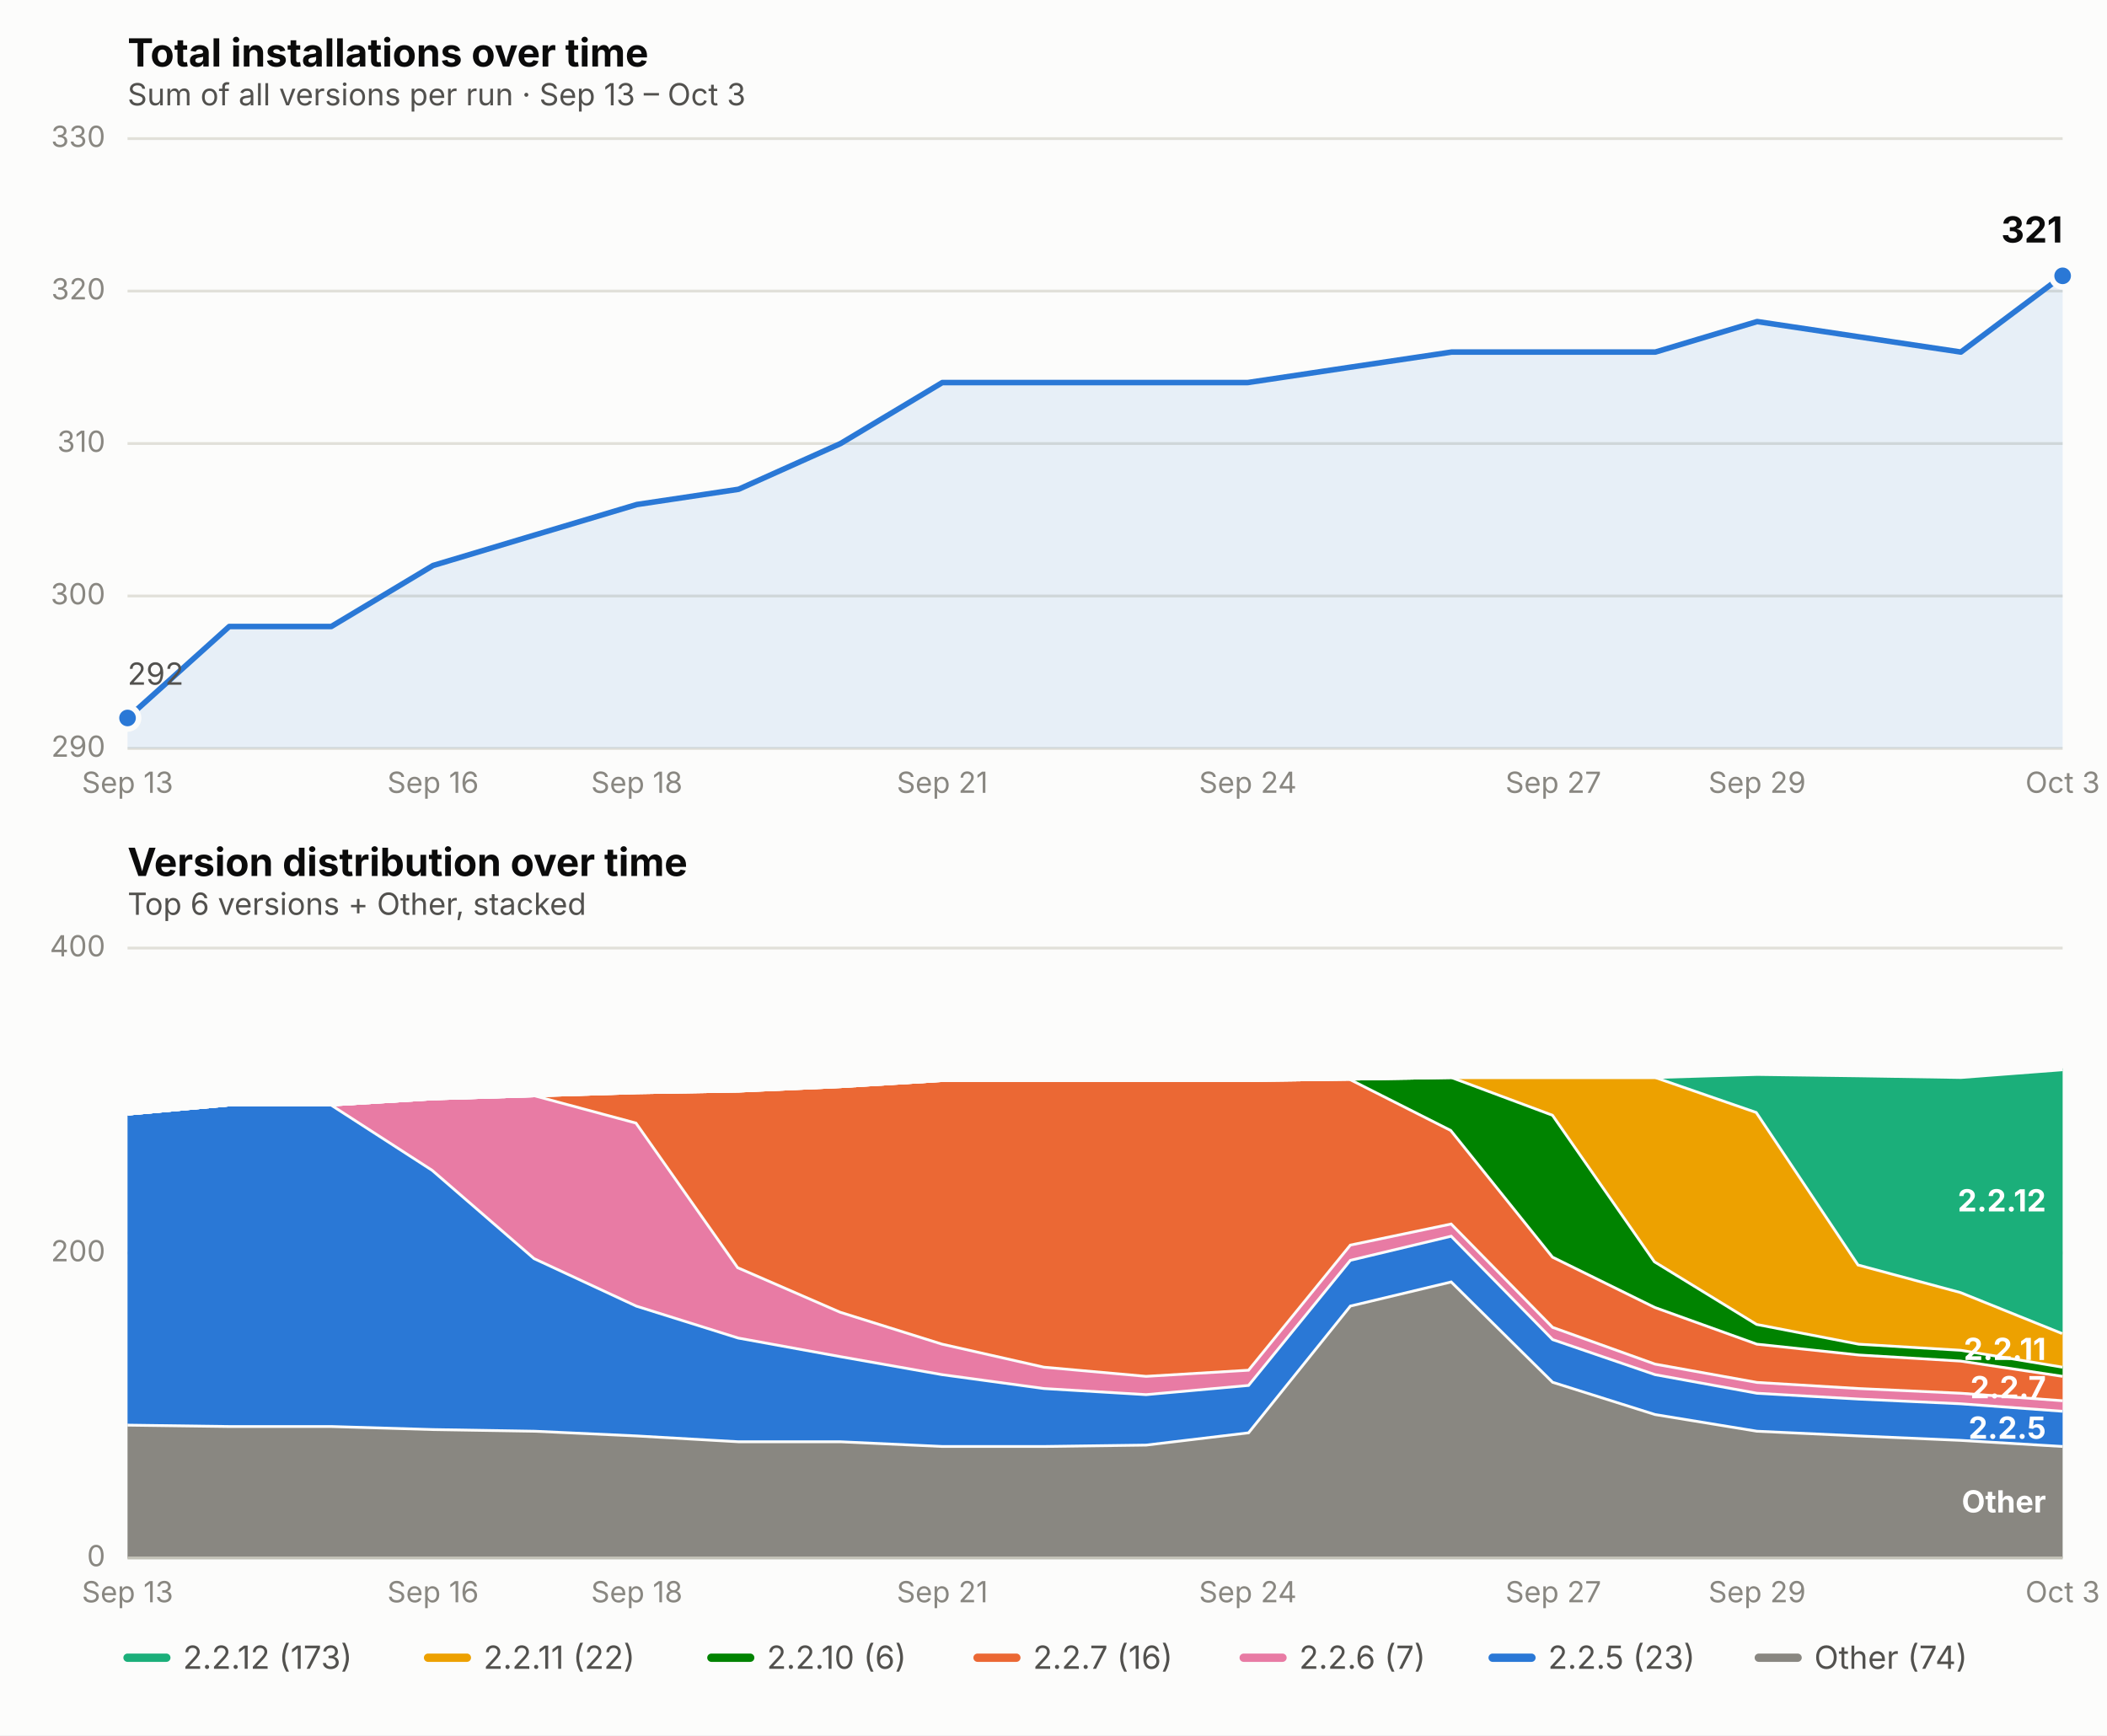
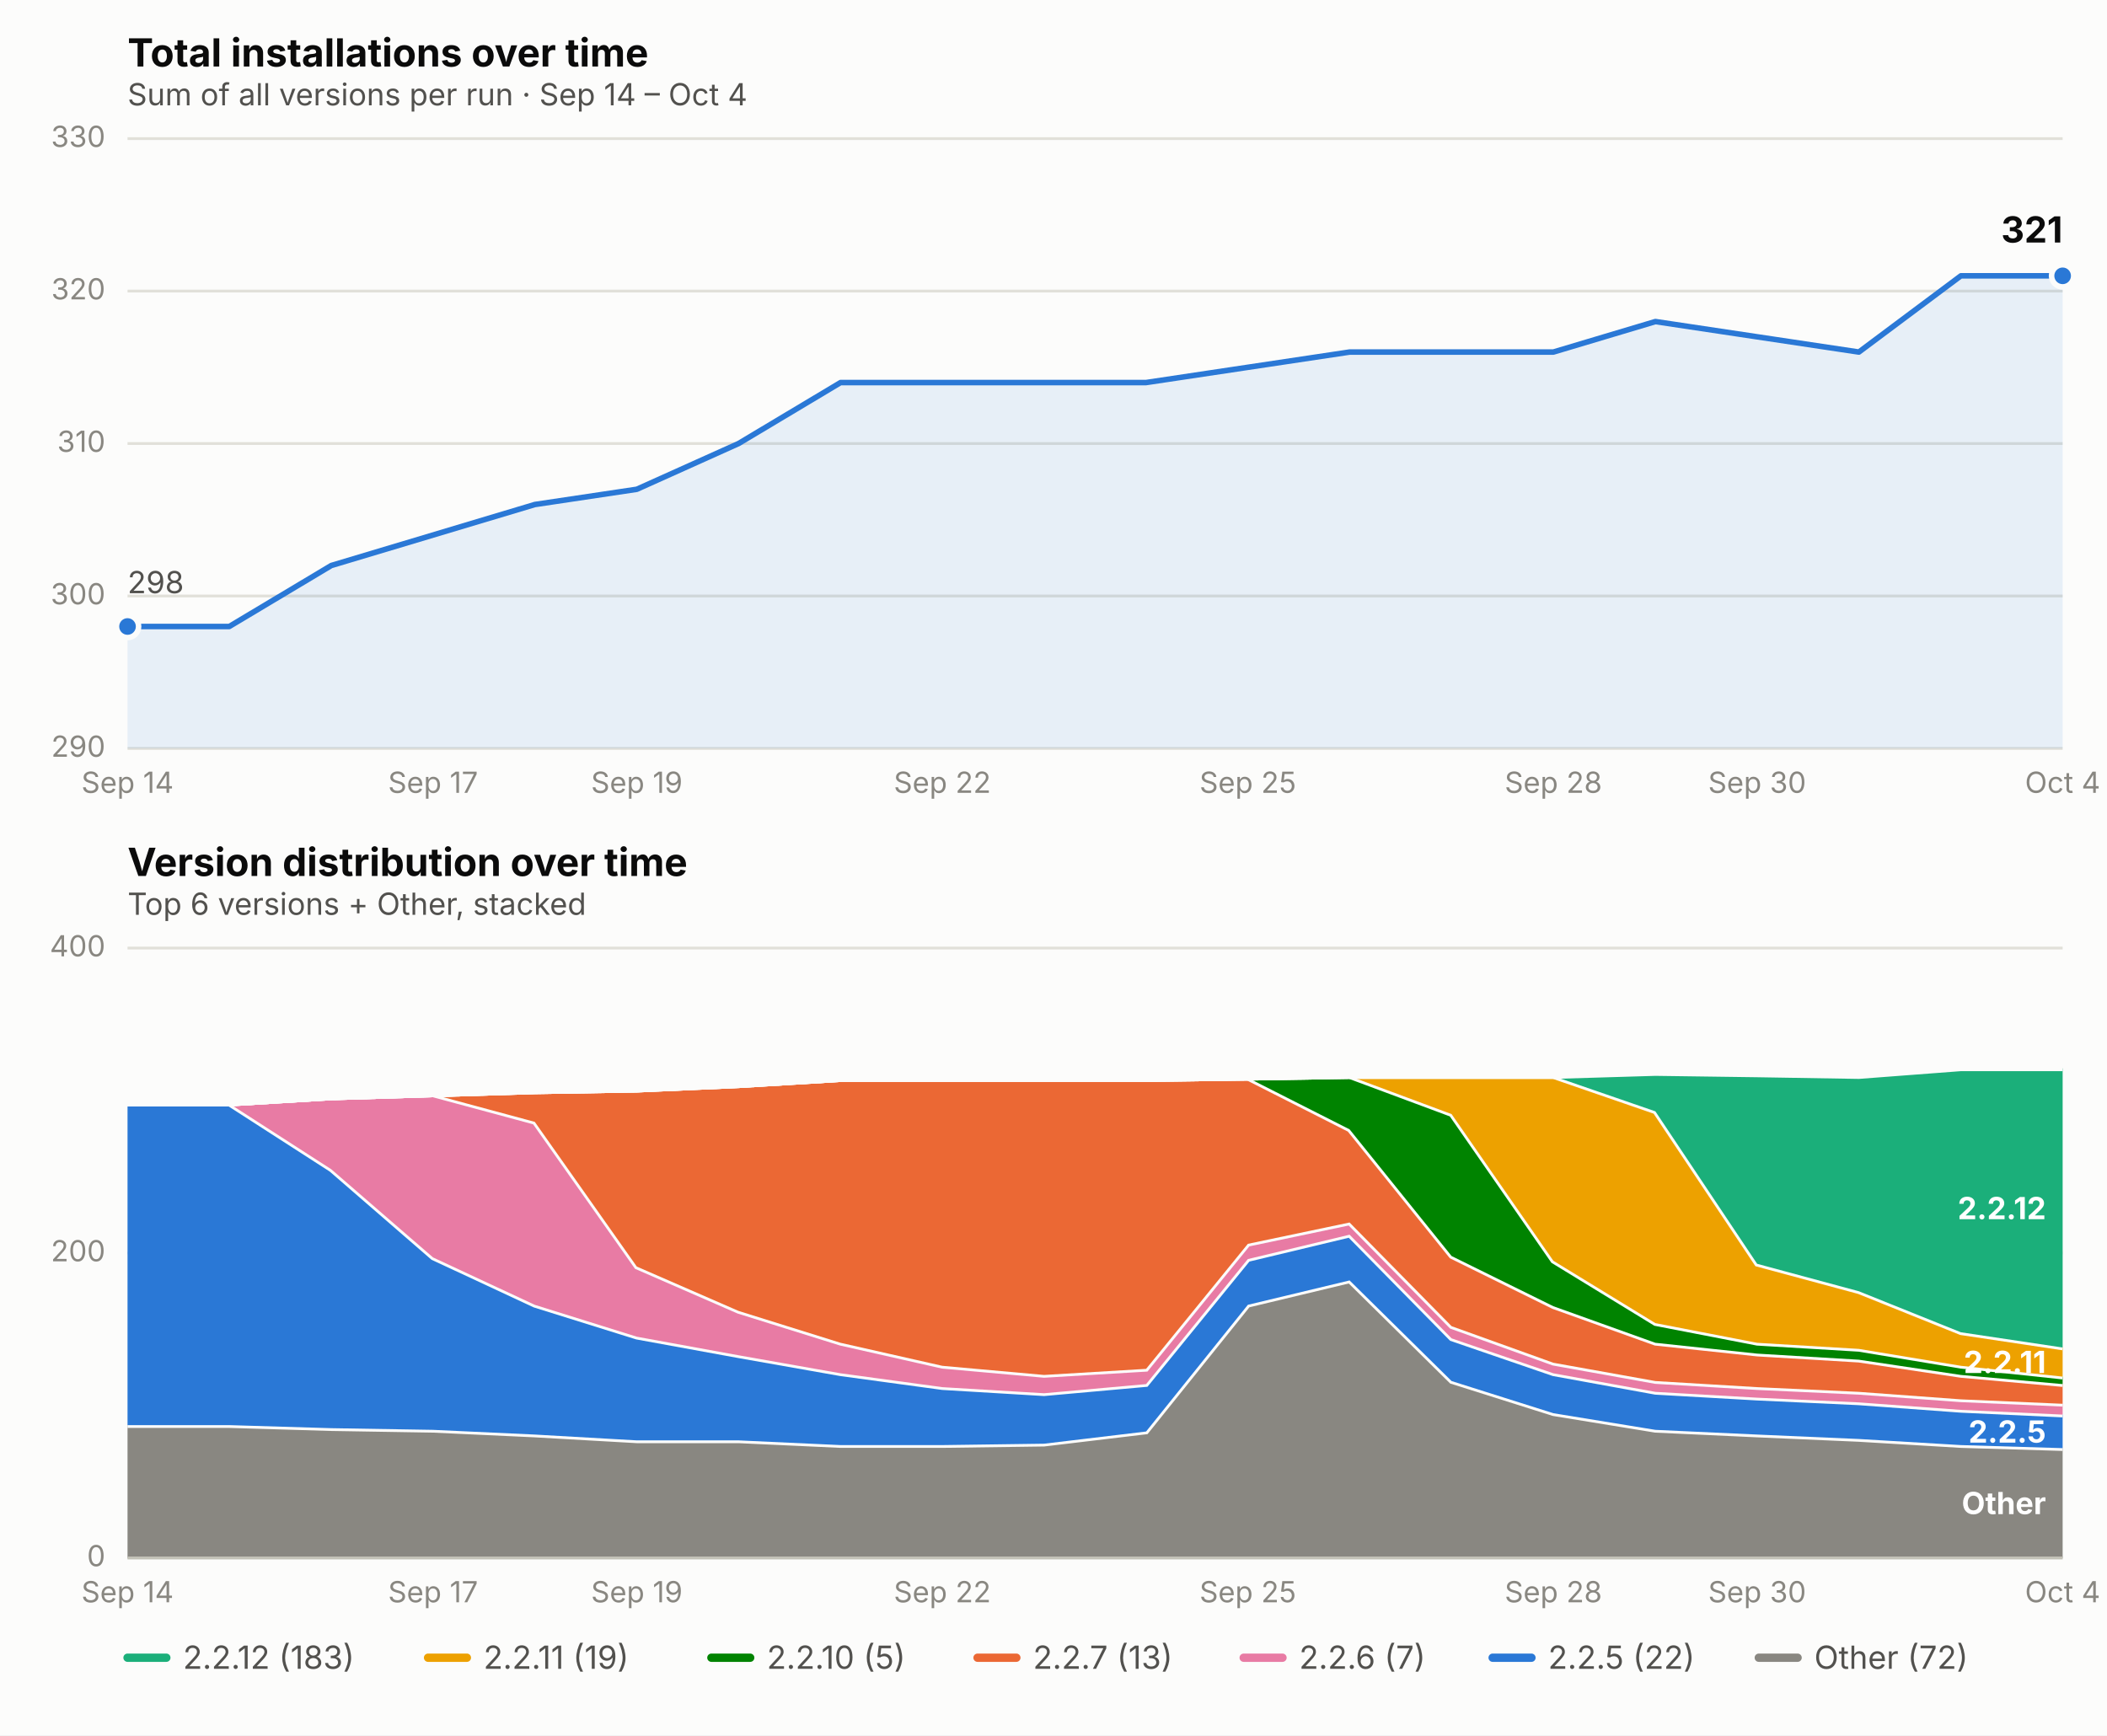
<svg xmlns="http://www.w3.org/2000/svg" viewBox="0 0 760 626" font-family="system-ui, -apple-system, Segoe UI, sans-serif">
  <rect x="0" y="0" width="760" height="626" fill="#fcfcfb" />
  <text x="46" y="24" font-size="14" font-weight="650" fill="#0b0b0b">Total installations over time</text>
-   <text x="46" y="38" font-size="11" fill="#52514e">Sum of all versions per run · Sep 13 – Oct 3</text>
+   <text x="46" y="38" font-size="11" fill="#52514e">Sum of all versions per run · Sep 14 – Oct 4</text>
  <line x1="46" x2="744" y1="270.0" y2="270.0" stroke="#e1e0d9" stroke-width="1" />
  <text x="38" y="273.0" font-size="10.5" fill="#898781" text-anchor="end">290</text>
  <line x1="46" x2="744" y1="215.0" y2="215.0" stroke="#e1e0d9" stroke-width="1" />
  <text x="38" y="218.0" font-size="10.5" fill="#898781" text-anchor="end">300</text>
  <line x1="46" x2="744" y1="160.0" y2="160.0" stroke="#e1e0d9" stroke-width="1" />
  <text x="38" y="163.0" font-size="10.5" fill="#898781" text-anchor="end">310</text>
  <line x1="46" x2="744" y1="105.0" y2="105.0" stroke="#e1e0d9" stroke-width="1" />
  <text x="38" y="108.0" font-size="10.5" fill="#898781" text-anchor="end">320</text>
  <line x1="46" x2="744" y1="50.0" y2="50.0" stroke="#e1e0d9" stroke-width="1" />
  <text x="38" y="53.0" font-size="10.5" fill="#898781" text-anchor="end">330</text>
-   <text x="46.0" y="286" font-size="10.5" fill="#898781" text-anchor="middle">Sep 13</text>
-   <text x="156.2" y="286" font-size="10.5" fill="#898781" text-anchor="middle">Sep 16</text>
-   <text x="229.7" y="286" font-size="10.5" fill="#898781" text-anchor="middle">Sep 18</text>
-   <text x="339.9" y="286" font-size="10.5" fill="#898781" text-anchor="middle">Sep 21</text>
-   <text x="450.1" y="286" font-size="10.5" fill="#898781" text-anchor="middle">Sep 24</text>
-   <text x="560.3" y="286" font-size="10.5" fill="#898781" text-anchor="middle">Sep 27</text>
-   <text x="633.8" y="286" font-size="10.5" fill="#898781" text-anchor="middle">Sep 29</text>
-   <text x="744.0" y="286" font-size="10.5" fill="#898781" text-anchor="middle">Oct 3</text>
-   <path d="M 46.0,270.0 L 46.0,259.0 L 82.7,226.0 L 119.5,226.0 L 156.2,204.0 L 192.9,193.0 L 229.7,182.0 L 266.4,176.5 L 303.2,160.0 L 339.9,138.0 L 376.6,138.0 L 413.4,138.0 L 450.1,138.0 L 486.8,132.5 L 523.6,127.0 L 560.3,127.0 L 597.1,127.0 L 633.8,116.0 L 670.5,121.5 L 707.3,127.0 L 744.0,99.5 L 744.0,270.0 Z" fill="#2a78d6" opacity="0.10" stroke="none" />
-   <path d="M 46.0,259.0 L 82.7,226.0 L 119.5,226.0 L 156.2,204.0 L 192.9,193.0 L 229.7,182.0 L 266.4,176.5 L 303.2,160.0 L 339.9,138.0 L 376.6,138.0 L 413.4,138.0 L 450.1,138.0 L 486.8,132.5 L 523.6,127.0 L 560.3,127.0 L 597.1,127.0 L 633.8,116.0 L 670.5,121.5 L 707.3,127.0 L 744.0,99.5" fill="none" stroke="#2a78d6" stroke-width="2" stroke-linejoin="round" stroke-linecap="round" />
-   <circle cx="46.0" cy="259.0" r="4" fill="#2a78d6" stroke="#fcfcfb" stroke-width="2" />
+   <text x="46.0" y="286" font-size="10.5" fill="#898781" text-anchor="middle">Sep 14</text>
+   <text x="156.2" y="286" font-size="10.5" fill="#898781" text-anchor="middle">Sep 17</text>
+   <text x="229.7" y="286" font-size="10.5" fill="#898781" text-anchor="middle">Sep 19</text>
+   <text x="339.9" y="286" font-size="10.5" fill="#898781" text-anchor="middle">Sep 22</text>
+   <text x="450.1" y="286" font-size="10.5" fill="#898781" text-anchor="middle">Sep 25</text>
+   <text x="560.3" y="286" font-size="10.5" fill="#898781" text-anchor="middle">Sep 28</text>
+   <text x="633.8" y="286" font-size="10.5" fill="#898781" text-anchor="middle">Sep 30</text>
+   <text x="744.0" y="286" font-size="10.5" fill="#898781" text-anchor="middle">Oct 4</text>
+   <path d="M 46.0,270.0 L 46.0,226.0 L 82.7,226.0 L 119.5,204.0 L 156.2,193.0 L 192.9,182.0 L 229.7,176.5 L 266.4,160.0 L 303.2,138.0 L 339.9,138.0 L 376.6,138.0 L 413.4,138.0 L 450.1,132.5 L 486.8,127.0 L 523.6,127.0 L 560.3,127.0 L 597.1,116.0 L 633.8,121.5 L 670.5,127.0 L 707.3,99.5 L 744.0,99.5 L 744.0,270.0 Z" fill="#2a78d6" opacity="0.10" stroke="none" />
+   <path d="M 46.0,226.0 L 82.7,226.0 L 119.5,204.0 L 156.2,193.0 L 192.9,182.0 L 229.7,176.5 L 266.4,160.0 L 303.2,138.0 L 339.9,138.0 L 376.6,138.0 L 413.4,138.0 L 450.1,132.5 L 486.8,127.0 L 523.6,127.0 L 560.3,127.0 L 597.1,116.0 L 633.8,121.5 L 670.5,127.0 L 707.3,99.5 L 744.0,99.5" fill="none" stroke="#2a78d6" stroke-width="2" stroke-linejoin="round" stroke-linecap="round" />
+   <circle cx="46.0" cy="226.0" r="4" fill="#2a78d6" stroke="#fcfcfb" stroke-width="2" />
  <circle cx="744.0" cy="99.5" r="4" fill="#2a78d6" stroke="#fcfcfb" stroke-width="2" />
  <text x="744.0" y="87.5" font-size="13" font-weight="650" fill="#0b0b0b" text-anchor="end">321</text>
-   <text x="46.0" y="247.0" font-size="11" fill="#52514e" text-anchor="start">292</text>
+   <text x="46.0" y="214.0" font-size="11" fill="#52514e" text-anchor="start">298</text>
  <text x="46" y="316" font-size="14" font-weight="650" fill="#0b0b0b">Version distribution over time</text>
  <text x="46" y="330" font-size="11" fill="#52514e">Top 6 versions + Other, stacked</text>
  <line x1="46" x2="744" y1="562.0" y2="562.0" stroke="#e1e0d9" stroke-width="1" />
  <text x="38" y="565.0" font-size="10.5" fill="#898781" text-anchor="end">0</text>
  <line x1="46" x2="744" y1="452.0" y2="452.0" stroke="#e1e0d9" stroke-width="1" />
  <text x="38" y="455.0" font-size="10.5" fill="#898781" text-anchor="end">200</text>
  <line x1="46" x2="744" y1="342.0" y2="342.0" stroke="#e1e0d9" stroke-width="1" />
  <text x="38" y="345.0" font-size="10.5" fill="#898781" text-anchor="end">400</text>
-   <text x="46.0" y="578" font-size="10.5" fill="#898781" text-anchor="middle">Sep 13</text>
-   <text x="156.2" y="578" font-size="10.5" fill="#898781" text-anchor="middle">Sep 16</text>
-   <text x="229.7" y="578" font-size="10.5" fill="#898781" text-anchor="middle">Sep 18</text>
-   <text x="339.9" y="578" font-size="10.5" fill="#898781" text-anchor="middle">Sep 21</text>
-   <text x="450.1" y="578" font-size="10.5" fill="#898781" text-anchor="middle">Sep 24</text>
-   <text x="560.3" y="578" font-size="10.5" fill="#898781" text-anchor="middle">Sep 27</text>
-   <text x="633.8" y="578" font-size="10.5" fill="#898781" text-anchor="middle">Sep 29</text>
-   <text x="744.0" y="578" font-size="10.5" fill="#898781" text-anchor="middle">Oct 3</text>
-   <path d="M 46.0,513.6 L 82.7,514.1 L 119.5,514.1 L 156.2,515.2 L 192.9,515.8 L 229.7,517.5 L 266.4,519.6 L 303.2,519.6 L 339.9,521.3 L 376.6,521.3 L 413.4,520.8 L 450.1,516.4 L 486.8,470.7 L 523.6,461.9 L 560.3,498.2 L 597.1,509.8 L 633.8,515.8 L 670.5,517.5 L 707.3,519.1 L 744.0,521.3 L 744.0,562.0 L 707.3,562.0 L 670.5,562.0 L 633.8,562.0 L 597.1,562.0 L 560.3,562.0 L 523.6,562.0 L 486.8,562.0 L 450.1,562.0 L 413.4,562.0 L 376.6,562.0 L 339.9,562.0 L 303.2,562.0 L 266.4,562.0 L 229.7,562.0 L 192.9,562.0 L 156.2,562.0 L 119.5,562.0 L 82.7,562.0 L 46.0,562.0 Z" fill="#898781" stroke="none" />
-   <path d="M 46.0,513.6 L 82.7,514.1 L 119.5,514.1 L 156.2,515.2 L 192.9,515.8 L 229.7,517.5 L 266.4,519.6 L 303.2,519.6 L 339.9,521.3 L 376.6,521.3 L 413.4,520.8 L 450.1,516.4 L 486.8,470.7 L 523.6,461.9 L 560.3,498.2 L 597.1,509.8 L 633.8,515.8 L 670.5,517.5 L 707.3,519.1 L 744.0,521.3" fill="none" stroke="#fcfcfb" stroke-width="2" />
-   <path d="M 46.0,401.4 L 82.7,398.1 L 119.5,398.1 L 156.2,421.8 L 192.9,453.6 L 229.7,470.7 L 266.4,482.2 L 303.2,488.9 L 339.9,495.4 L 376.6,500.4 L 413.4,502.6 L 450.1,499.3 L 486.8,454.2 L 523.6,445.4 L 560.3,482.8 L 597.1,495.4 L 633.8,502.1 L 670.5,504.2 L 707.3,505.9 L 744.0,508.6 L 744.0,521.3 L 707.3,519.1 L 670.5,517.5 L 633.8,515.8 L 597.1,509.8 L 560.3,498.2 L 523.6,461.9 L 486.8,470.7 L 450.1,516.4 L 413.4,520.8 L 376.6,521.3 L 339.9,521.3 L 303.2,519.6 L 266.4,519.6 L 229.7,517.5 L 192.9,515.8 L 156.2,515.2 L 119.5,514.1 L 82.7,514.1 L 46.0,513.6 Z" fill="#2a78d6" stroke="none" />
-   <path d="M 46.0,401.4 L 82.7,398.1 L 119.5,398.1 L 156.2,421.8 L 192.9,453.6 L 229.7,470.7 L 266.4,482.2 L 303.2,488.9 L 339.9,495.4 L 376.6,500.4 L 413.4,502.6 L 450.1,499.3 L 486.8,454.2 L 523.6,445.4 L 560.3,482.8 L 597.1,495.4 L 633.8,502.1 L 670.5,504.2 L 707.3,505.9 L 744.0,508.6" fill="none" stroke="#fcfcfb" stroke-width="2" />
-   <path d="M 46.0,401.4 L 82.7,398.1 L 119.5,398.1 L 156.2,395.9 L 192.9,394.8 L 229.7,404.7 L 266.4,456.9 L 303.2,472.9 L 339.9,484.4 L 376.6,492.7 L 413.4,496.0 L 450.1,493.8 L 486.8,448.7 L 523.6,441.0 L 560.3,478.4 L 597.1,491.6 L 633.8,498.2 L 670.5,500.4 L 707.3,502.1 L 744.0,504.8 L 744.0,508.6 L 707.3,505.9 L 670.5,504.2 L 633.8,502.1 L 597.1,495.4 L 560.3,482.8 L 523.6,445.4 L 486.8,454.2 L 450.1,499.3 L 413.4,502.6 L 376.6,500.4 L 339.9,495.4 L 303.2,488.9 L 266.4,482.2 L 229.7,470.7 L 192.9,453.6 L 156.2,421.8 L 119.5,398.1 L 82.7,398.1 L 46.0,401.4 Z" fill="#e87ba4" stroke="none" />
-   <path d="M 46.0,401.4 L 82.7,398.1 L 119.5,398.1 L 156.2,395.9 L 192.9,394.8 L 229.7,404.7 L 266.4,456.9 L 303.2,472.9 L 339.9,484.4 L 376.6,492.7 L 413.4,496.0 L 450.1,493.8 L 486.8,448.7 L 523.6,441.0 L 560.3,478.4 L 597.1,491.6 L 633.8,498.2 L 670.5,500.4 L 707.3,502.1 L 744.0,504.8" fill="none" stroke="#fcfcfb" stroke-width="2" />
-   <path d="M 46.0,401.4 L 82.7,398.1 L 119.5,398.1 L 156.2,395.9 L 192.9,394.8 L 229.7,393.7 L 266.4,393.1 L 303.2,391.5 L 339.9,389.3 L 376.6,389.3 L 413.4,389.3 L 450.1,389.3 L 486.8,388.8 L 523.6,407.4 L 560.3,453.1 L 597.1,471.2 L 633.8,484.4 L 670.5,488.3 L 707.3,490.5 L 744.0,496.0 L 744.0,504.8 L 707.3,502.1 L 670.5,500.4 L 633.8,498.2 L 597.1,491.6 L 560.3,478.4 L 523.6,441.0 L 486.8,448.7 L 450.1,493.8 L 413.4,496.0 L 376.6,492.7 L 339.9,484.4 L 303.2,472.9 L 266.4,456.9 L 229.7,404.7 L 192.9,394.8 L 156.2,395.9 L 119.5,398.1 L 82.7,398.1 L 46.0,401.4 Z" fill="#eb6834" stroke="none" />
-   <path d="M 46.0,401.4 L 82.7,398.1 L 119.5,398.1 L 156.2,395.9 L 192.9,394.8 L 229.7,393.7 L 266.4,393.1 L 303.2,391.5 L 339.9,389.3 L 376.6,389.3 L 413.4,389.3 L 450.1,389.3 L 486.8,388.8 L 523.6,407.4 L 560.3,453.1 L 597.1,471.2 L 633.8,484.4 L 670.5,488.3 L 707.3,490.5 L 744.0,496.0" fill="none" stroke="#fcfcfb" stroke-width="2" />
-   <path d="M 46.0,401.4 L 82.7,398.1 L 119.5,398.1 L 156.2,395.9 L 192.9,394.8 L 229.7,393.7 L 266.4,393.1 L 303.2,391.5 L 339.9,389.3 L 376.6,389.3 L 413.4,389.3 L 450.1,389.3 L 486.8,388.8 L 523.6,388.2 L 560.3,401.9 L 597.1,454.8 L 633.8,477.3 L 670.5,484.4 L 707.3,486.6 L 744.0,492.7 L 744.0,496.0 L 707.3,490.5 L 670.5,488.3 L 633.8,484.4 L 597.1,471.2 L 560.3,453.1 L 523.6,407.4 L 486.8,388.8 L 450.1,389.3 L 413.4,389.3 L 376.6,389.3 L 339.9,389.3 L 303.2,391.5 L 266.4,393.1 L 229.7,393.7 L 192.9,394.8 L 156.2,395.9 L 119.5,398.1 L 82.7,398.1 L 46.0,401.4 Z" fill="#008300" stroke="none" />
-   <path d="M 46.0,401.4 L 82.7,398.1 L 119.5,398.1 L 156.2,395.9 L 192.9,394.8 L 229.7,393.7 L 266.4,393.1 L 303.2,391.5 L 339.9,389.3 L 376.6,389.3 L 413.4,389.3 L 450.1,389.3 L 486.8,388.8 L 523.6,388.2 L 560.3,401.9 L 597.1,454.8 L 633.8,477.3 L 670.5,484.4 L 707.3,486.6 L 744.0,492.7" fill="none" stroke="#fcfcfb" stroke-width="2" />
-   <path d="M 46.0,401.4 L 82.7,398.1 L 119.5,398.1 L 156.2,395.9 L 192.9,394.8 L 229.7,393.7 L 266.4,393.1 L 303.2,391.5 L 339.9,389.3 L 376.6,389.3 L 413.4,389.3 L 450.1,389.3 L 486.8,388.8 L 523.6,388.2 L 560.3,388.2 L 597.1,388.2 L 633.8,400.9 L 670.5,455.9 L 707.3,465.8 L 744.0,480.6 L 744.0,492.7 L 707.3,486.6 L 670.5,484.4 L 633.8,477.3 L 597.1,454.8 L 560.3,401.9 L 523.6,388.2 L 486.8,388.8 L 450.1,389.3 L 413.4,389.3 L 376.6,389.3 L 339.9,389.3 L 303.2,391.5 L 266.4,393.1 L 229.7,393.7 L 192.9,394.8 L 156.2,395.9 L 119.5,398.1 L 82.7,398.1 L 46.0,401.4 Z" fill="#eda100" stroke="none" />
-   <path d="M 46.0,401.4 L 82.7,398.1 L 119.5,398.1 L 156.2,395.9 L 192.9,394.8 L 229.7,393.7 L 266.4,393.1 L 303.2,391.5 L 339.9,389.3 L 376.6,389.3 L 413.4,389.3 L 450.1,389.3 L 486.8,388.8 L 523.6,388.2 L 560.3,388.2 L 597.1,388.2 L 633.8,400.9 L 670.5,455.9 L 707.3,465.8 L 744.0,480.6" fill="none" stroke="#fcfcfb" stroke-width="2" />
-   <path d="M 46.0,401.4 L 82.7,398.1 L 119.5,398.1 L 156.2,395.9 L 192.9,394.8 L 229.7,393.7 L 266.4,393.1 L 303.2,391.5 L 339.9,389.3 L 376.6,389.3 L 413.4,389.3 L 450.1,389.3 L 486.8,388.8 L 523.6,388.2 L 560.3,388.2 L 597.1,388.2 L 633.8,387.1 L 670.5,387.6 L 707.3,388.2 L 744.0,385.4 L 744.0,480.6 L 707.3,465.8 L 670.5,455.9 L 633.8,400.9 L 597.1,388.2 L 560.3,388.2 L 523.6,388.2 L 486.8,388.8 L 450.1,389.3 L 413.4,389.3 L 376.6,389.3 L 339.9,389.3 L 303.2,391.5 L 266.4,393.1 L 229.7,393.7 L 192.9,394.8 L 156.2,395.9 L 119.5,398.1 L 82.7,398.1 L 46.0,401.4 Z" fill="#1baf7a" stroke="none" />
-   <path d="M 46.0,401.4 L 82.7,398.1 L 119.5,398.1 L 156.2,395.9 L 192.9,394.8 L 229.7,393.7 L 266.4,393.1 L 303.2,391.5 L 339.9,389.3 L 376.6,389.3 L 413.4,389.3 L 450.1,389.3 L 486.8,388.8 L 523.6,388.2 L 560.3,388.2 L 597.1,388.2 L 633.8,387.1 L 670.5,387.6 L 707.3,388.2 L 744.0,385.4" fill="none" stroke="#fcfcfb" stroke-width="2" />
-   <text x="738.0" y="545.6" font-size="11" font-weight="650" fill="#ffffff" text-anchor="end">Other</text>
-   <text x="738.0" y="519.0" font-size="11" font-weight="650" fill="#ffffff" text-anchor="end">2.2.5</text>
-   <text x="738.0" y="504.4" font-size="11" font-weight="650" fill="#ffffff" text-anchor="end">2.2.7</text>
-   <text x="738.0" y="490.6" font-size="11" font-weight="650" fill="#ffffff" text-anchor="end">2.2.11</text>
-   <text x="738.0" y="437.0" font-size="11" font-weight="650" fill="#ffffff" text-anchor="end">2.2.12</text>
+   <text x="46.0" y="578" font-size="10.5" fill="#898781" text-anchor="middle">Sep 14</text>
+   <text x="156.2" y="578" font-size="10.5" fill="#898781" text-anchor="middle">Sep 17</text>
+   <text x="229.7" y="578" font-size="10.5" fill="#898781" text-anchor="middle">Sep 19</text>
+   <text x="339.9" y="578" font-size="10.5" fill="#898781" text-anchor="middle">Sep 22</text>
+   <text x="450.1" y="578" font-size="10.5" fill="#898781" text-anchor="middle">Sep 25</text>
+   <text x="560.3" y="578" font-size="10.5" fill="#898781" text-anchor="middle">Sep 28</text>
+   <text x="633.8" y="578" font-size="10.5" fill="#898781" text-anchor="middle">Sep 30</text>
+   <text x="744.0" y="578" font-size="10.5" fill="#898781" text-anchor="middle">Oct 4</text>
+   <path d="M 46.0,514.1 L 82.7,514.1 L 119.5,515.2 L 156.2,515.8 L 192.9,517.5 L 229.7,519.6 L 266.4,519.6 L 303.2,521.3 L 339.9,521.3 L 376.6,520.8 L 413.4,516.4 L 450.1,470.7 L 486.8,461.9 L 523.6,498.2 L 560.3,509.8 L 597.1,515.8 L 633.8,517.5 L 670.5,519.1 L 707.3,521.3 L 744.0,522.4 L 744.0,562.0 L 707.3,562.0 L 670.5,562.0 L 633.8,562.0 L 597.1,562.0 L 560.3,562.0 L 523.6,562.0 L 486.8,562.0 L 450.1,562.0 L 413.4,562.0 L 376.6,562.0 L 339.9,562.0 L 303.2,562.0 L 266.4,562.0 L 229.7,562.0 L 192.9,562.0 L 156.2,562.0 L 119.5,562.0 L 82.7,562.0 L 46.0,562.0 Z" fill="#898781" stroke="none" />
+   <path d="M 46.0,514.1 L 82.7,514.1 L 119.5,515.2 L 156.2,515.8 L 192.9,517.5 L 229.7,519.6 L 266.4,519.6 L 303.2,521.3 L 339.9,521.3 L 376.6,520.8 L 413.4,516.4 L 450.1,470.7 L 486.8,461.9 L 523.6,498.2 L 560.3,509.8 L 597.1,515.8 L 633.8,517.5 L 670.5,519.1 L 707.3,521.3 L 744.0,522.4" fill="none" stroke="#fcfcfb" stroke-width="2" />
+   <path d="M 46.0,398.1 L 82.7,398.1 L 119.5,421.8 L 156.2,453.6 L 192.9,470.7 L 229.7,482.2 L 266.4,488.9 L 303.2,495.4 L 339.9,500.4 L 376.6,502.6 L 413.4,499.3 L 450.1,454.2 L 486.8,445.4 L 523.6,482.8 L 560.3,495.4 L 597.1,502.1 L 633.8,504.2 L 670.5,505.9 L 707.3,508.6 L 744.0,510.3 L 744.0,522.4 L 707.3,521.3 L 670.5,519.1 L 633.8,517.5 L 597.1,515.8 L 560.3,509.8 L 523.6,498.2 L 486.8,461.9 L 450.1,470.7 L 413.4,516.4 L 376.6,520.8 L 339.9,521.3 L 303.2,521.3 L 266.4,519.6 L 229.7,519.6 L 192.9,517.5 L 156.2,515.8 L 119.5,515.2 L 82.7,514.1 L 46.0,514.1 Z" fill="#2a78d6" stroke="none" />
+   <path d="M 46.0,398.1 L 82.7,398.1 L 119.5,421.8 L 156.2,453.6 L 192.9,470.7 L 229.7,482.2 L 266.4,488.9 L 303.2,495.4 L 339.9,500.4 L 376.6,502.6 L 413.4,499.3 L 450.1,454.2 L 486.8,445.4 L 523.6,482.8 L 560.3,495.4 L 597.1,502.1 L 633.8,504.2 L 670.5,505.9 L 707.3,508.6 L 744.0,510.3" fill="none" stroke="#fcfcfb" stroke-width="2" />
+   <path d="M 46.0,398.1 L 82.7,398.1 L 119.5,395.9 L 156.2,394.8 L 192.9,404.7 L 229.7,456.9 L 266.4,472.9 L 303.2,484.4 L 339.9,492.7 L 376.6,496.0 L 413.4,493.8 L 450.1,448.7 L 486.8,441.0 L 523.6,478.4 L 560.3,491.6 L 597.1,498.2 L 633.8,500.4 L 670.5,502.1 L 707.3,504.8 L 744.0,506.4 L 744.0,510.3 L 707.3,508.6 L 670.5,505.9 L 633.8,504.2 L 597.1,502.1 L 560.3,495.4 L 523.6,482.8 L 486.8,445.4 L 450.1,454.2 L 413.4,499.3 L 376.6,502.6 L 339.9,500.4 L 303.2,495.4 L 266.4,488.9 L 229.7,482.2 L 192.9,470.7 L 156.2,453.6 L 119.5,421.8 L 82.7,398.1 L 46.0,398.1 Z" fill="#e87ba4" stroke="none" />
+   <path d="M 46.0,398.1 L 82.7,398.1 L 119.5,395.9 L 156.2,394.8 L 192.9,404.7 L 229.7,456.9 L 266.4,472.9 L 303.2,484.4 L 339.9,492.7 L 376.6,496.0 L 413.4,493.8 L 450.1,448.7 L 486.8,441.0 L 523.6,478.4 L 560.3,491.6 L 597.1,498.2 L 633.8,500.4 L 670.5,502.1 L 707.3,504.8 L 744.0,506.4" fill="none" stroke="#fcfcfb" stroke-width="2" />
+   <path d="M 46.0,398.1 L 82.7,398.1 L 119.5,395.9 L 156.2,394.8 L 192.9,393.7 L 229.7,393.1 L 266.4,391.5 L 303.2,389.3 L 339.9,389.3 L 376.6,389.3 L 413.4,389.3 L 450.1,388.8 L 486.8,407.4 L 523.6,453.1 L 560.3,471.2 L 597.1,484.4 L 633.8,488.3 L 670.5,490.5 L 707.3,496.0 L 744.0,499.3 L 744.0,506.4 L 707.3,504.8 L 670.5,502.1 L 633.8,500.4 L 597.1,498.2 L 560.3,491.6 L 523.6,478.4 L 486.8,441.0 L 450.1,448.7 L 413.4,493.8 L 376.6,496.0 L 339.9,492.7 L 303.2,484.4 L 266.4,472.9 L 229.7,456.9 L 192.9,404.7 L 156.2,394.8 L 119.5,395.9 L 82.7,398.1 L 46.0,398.1 Z" fill="#eb6834" stroke="none" />
+   <path d="M 46.0,398.1 L 82.7,398.1 L 119.5,395.9 L 156.2,394.8 L 192.9,393.7 L 229.7,393.1 L 266.4,391.5 L 303.2,389.3 L 339.9,389.3 L 376.6,389.3 L 413.4,389.3 L 450.1,388.8 L 486.8,407.4 L 523.6,453.1 L 560.3,471.2 L 597.1,484.4 L 633.8,488.3 L 670.5,490.5 L 707.3,496.0 L 744.0,499.3" fill="none" stroke="#fcfcfb" stroke-width="2" />
+   <path d="M 46.0,398.1 L 82.7,398.1 L 119.5,395.9 L 156.2,394.8 L 192.9,393.7 L 229.7,393.1 L 266.4,391.5 L 303.2,389.3 L 339.9,389.3 L 376.6,389.3 L 413.4,389.3 L 450.1,388.8 L 486.8,388.2 L 523.6,401.9 L 560.3,454.8 L 597.1,477.3 L 633.8,484.4 L 670.5,486.6 L 707.3,492.7 L 744.0,496.6 L 744.0,499.3 L 707.3,496.0 L 670.5,490.5 L 633.8,488.3 L 597.1,484.4 L 560.3,471.2 L 523.6,453.1 L 486.8,407.4 L 450.1,388.8 L 413.4,389.3 L 376.6,389.3 L 339.9,389.3 L 303.2,389.3 L 266.4,391.5 L 229.7,393.1 L 192.9,393.7 L 156.2,394.8 L 119.5,395.9 L 82.7,398.1 L 46.0,398.1 Z" fill="#008300" stroke="none" />
+   <path d="M 46.0,398.1 L 82.7,398.1 L 119.5,395.9 L 156.2,394.8 L 192.9,393.7 L 229.7,393.1 L 266.4,391.5 L 303.2,389.3 L 339.9,389.3 L 376.6,389.3 L 413.4,389.3 L 450.1,388.8 L 486.8,388.2 L 523.6,401.9 L 560.3,454.8 L 597.1,477.3 L 633.8,484.4 L 670.5,486.6 L 707.3,492.7 L 744.0,496.6" fill="none" stroke="#fcfcfb" stroke-width="2" />
+   <path d="M 46.0,398.1 L 82.7,398.1 L 119.5,395.9 L 156.2,394.8 L 192.9,393.7 L 229.7,393.1 L 266.4,391.5 L 303.2,389.3 L 339.9,389.3 L 376.6,389.3 L 413.4,389.3 L 450.1,388.8 L 486.8,388.2 L 523.6,388.2 L 560.3,388.2 L 597.1,400.9 L 633.8,455.9 L 670.5,465.8 L 707.3,480.6 L 744.0,486.1 L 744.0,496.6 L 707.3,492.7 L 670.5,486.6 L 633.8,484.4 L 597.1,477.3 L 560.3,454.8 L 523.6,401.9 L 486.8,388.2 L 450.1,388.8 L 413.4,389.3 L 376.6,389.3 L 339.9,389.3 L 303.2,389.3 L 266.4,391.5 L 229.7,393.1 L 192.9,393.7 L 156.2,394.8 L 119.5,395.9 L 82.7,398.1 L 46.0,398.1 Z" fill="#eda100" stroke="none" />
+   <path d="M 46.0,398.1 L 82.7,398.1 L 119.5,395.9 L 156.2,394.8 L 192.9,393.7 L 229.7,393.1 L 266.4,391.5 L 303.2,389.3 L 339.9,389.3 L 376.6,389.3 L 413.4,389.3 L 450.1,388.8 L 486.8,388.2 L 523.6,388.2 L 560.3,388.2 L 597.1,400.9 L 633.8,455.9 L 670.5,465.8 L 707.3,480.6 L 744.0,486.1" fill="none" stroke="#fcfcfb" stroke-width="2" />
+   <path d="M 46.0,398.1 L 82.7,398.1 L 119.5,395.9 L 156.2,394.8 L 192.9,393.7 L 229.7,393.1 L 266.4,391.5 L 303.2,389.3 L 339.9,389.3 L 376.6,389.3 L 413.4,389.3 L 450.1,388.8 L 486.8,388.2 L 523.6,388.2 L 560.3,388.2 L 597.1,387.1 L 633.8,387.6 L 670.5,388.2 L 707.3,385.4 L 744.0,385.4 L 744.0,486.1 L 707.3,480.6 L 670.5,465.8 L 633.8,455.9 L 597.1,400.9 L 560.3,388.2 L 523.6,388.2 L 486.8,388.2 L 450.1,388.8 L 413.4,389.3 L 376.6,389.3 L 339.9,389.3 L 303.2,389.3 L 266.4,391.5 L 229.7,393.1 L 192.9,393.7 L 156.2,394.8 L 119.5,395.9 L 82.7,398.1 L 46.0,398.1 Z" fill="#1baf7a" stroke="none" />
+   <path d="M 46.0,398.1 L 82.7,398.1 L 119.5,395.9 L 156.2,394.8 L 192.9,393.7 L 229.7,393.1 L 266.4,391.5 L 303.2,389.3 L 339.9,389.3 L 376.6,389.3 L 413.4,389.3 L 450.1,388.8 L 486.8,388.2 L 523.6,388.2 L 560.3,388.2 L 597.1,387.1 L 633.8,387.6 L 670.5,388.2 L 707.3,385.4 L 744.0,385.4" fill="none" stroke="#fcfcfb" stroke-width="2" />
+   <text x="738.0" y="546.2" font-size="11" font-weight="650" fill="#ffffff" text-anchor="end">Other</text>
+   <text x="738.0" y="520.4" font-size="11" font-weight="650" fill="#ffffff" text-anchor="end">2.2.5</text>
+   <text x="738.0" y="495.3" font-size="11" font-weight="650" fill="#ffffff" text-anchor="end">2.2.11</text>
+   <text x="738.0" y="439.8" font-size="11" font-weight="650" fill="#ffffff" text-anchor="end">2.2.12</text>
  <line x1="46" x2="744" y1="562.0" y2="562.0" stroke="#c3c2b7" stroke-width="1" />
  <line x1="46.0" x2="60.0" y1="598.0" y2="598.0" stroke="#1baf7a" stroke-width="3" stroke-linecap="round" />
-   <text x="66.0" y="602.0" font-size="11.5" fill="#52514e">2.2.12 (173)</text>
+   <text x="66.0" y="602.0" font-size="11.5" fill="#52514e">2.2.12 (183)</text>
  <line x1="154.4" x2="168.4" y1="598.0" y2="598.0" stroke="#eda100" stroke-width="3" stroke-linecap="round" />
-   <text x="174.4" y="602.0" font-size="11.5" fill="#52514e">2.2.11 (22)</text>
+   <text x="174.4" y="602.0" font-size="11.5" fill="#52514e">2.2.11 (19)</text>
  <line x1="256.6" x2="270.6" y1="598.0" y2="598.0" stroke="#008300" stroke-width="3" stroke-linecap="round" />
-   <text x="276.6" y="602.0" font-size="11.5" fill="#52514e">2.2.10 (6)</text>
+   <text x="276.6" y="602.0" font-size="11.5" fill="#52514e">2.2.10 (5)</text>
  <line x1="352.6" x2="366.6" y1="598.0" y2="598.0" stroke="#eb6834" stroke-width="3" stroke-linecap="round" />
-   <text x="372.6" y="602.0" font-size="11.5" fill="#52514e">2.2.7 (16)</text>
+   <text x="372.6" y="602.0" font-size="11.5" fill="#52514e">2.2.7 (13)</text>
  <line x1="448.6" x2="462.6" y1="598.0" y2="598.0" stroke="#e87ba4" stroke-width="3" stroke-linecap="round" />
  <text x="468.6" y="602.0" font-size="11.5" fill="#52514e">2.2.6 (7)</text>
  <line x1="538.4" x2="552.4" y1="598.0" y2="598.0" stroke="#2a78d6" stroke-width="3" stroke-linecap="round" />
-   <text x="558.4" y="602.0" font-size="11.5" fill="#52514e">2.2.5 (23)</text>
+   <text x="558.4" y="602.0" font-size="11.5" fill="#52514e">2.2.5 (22)</text>
  <line x1="634.4" x2="648.4" y1="598.0" y2="598.0" stroke="#898781" stroke-width="3" stroke-linecap="round" />
-   <text x="654.4" y="602.0" font-size="11.5" fill="#52514e">Other (74)</text>
+   <text x="654.4" y="602.0" font-size="11.5" fill="#52514e">Other (72)</text>
</svg>
